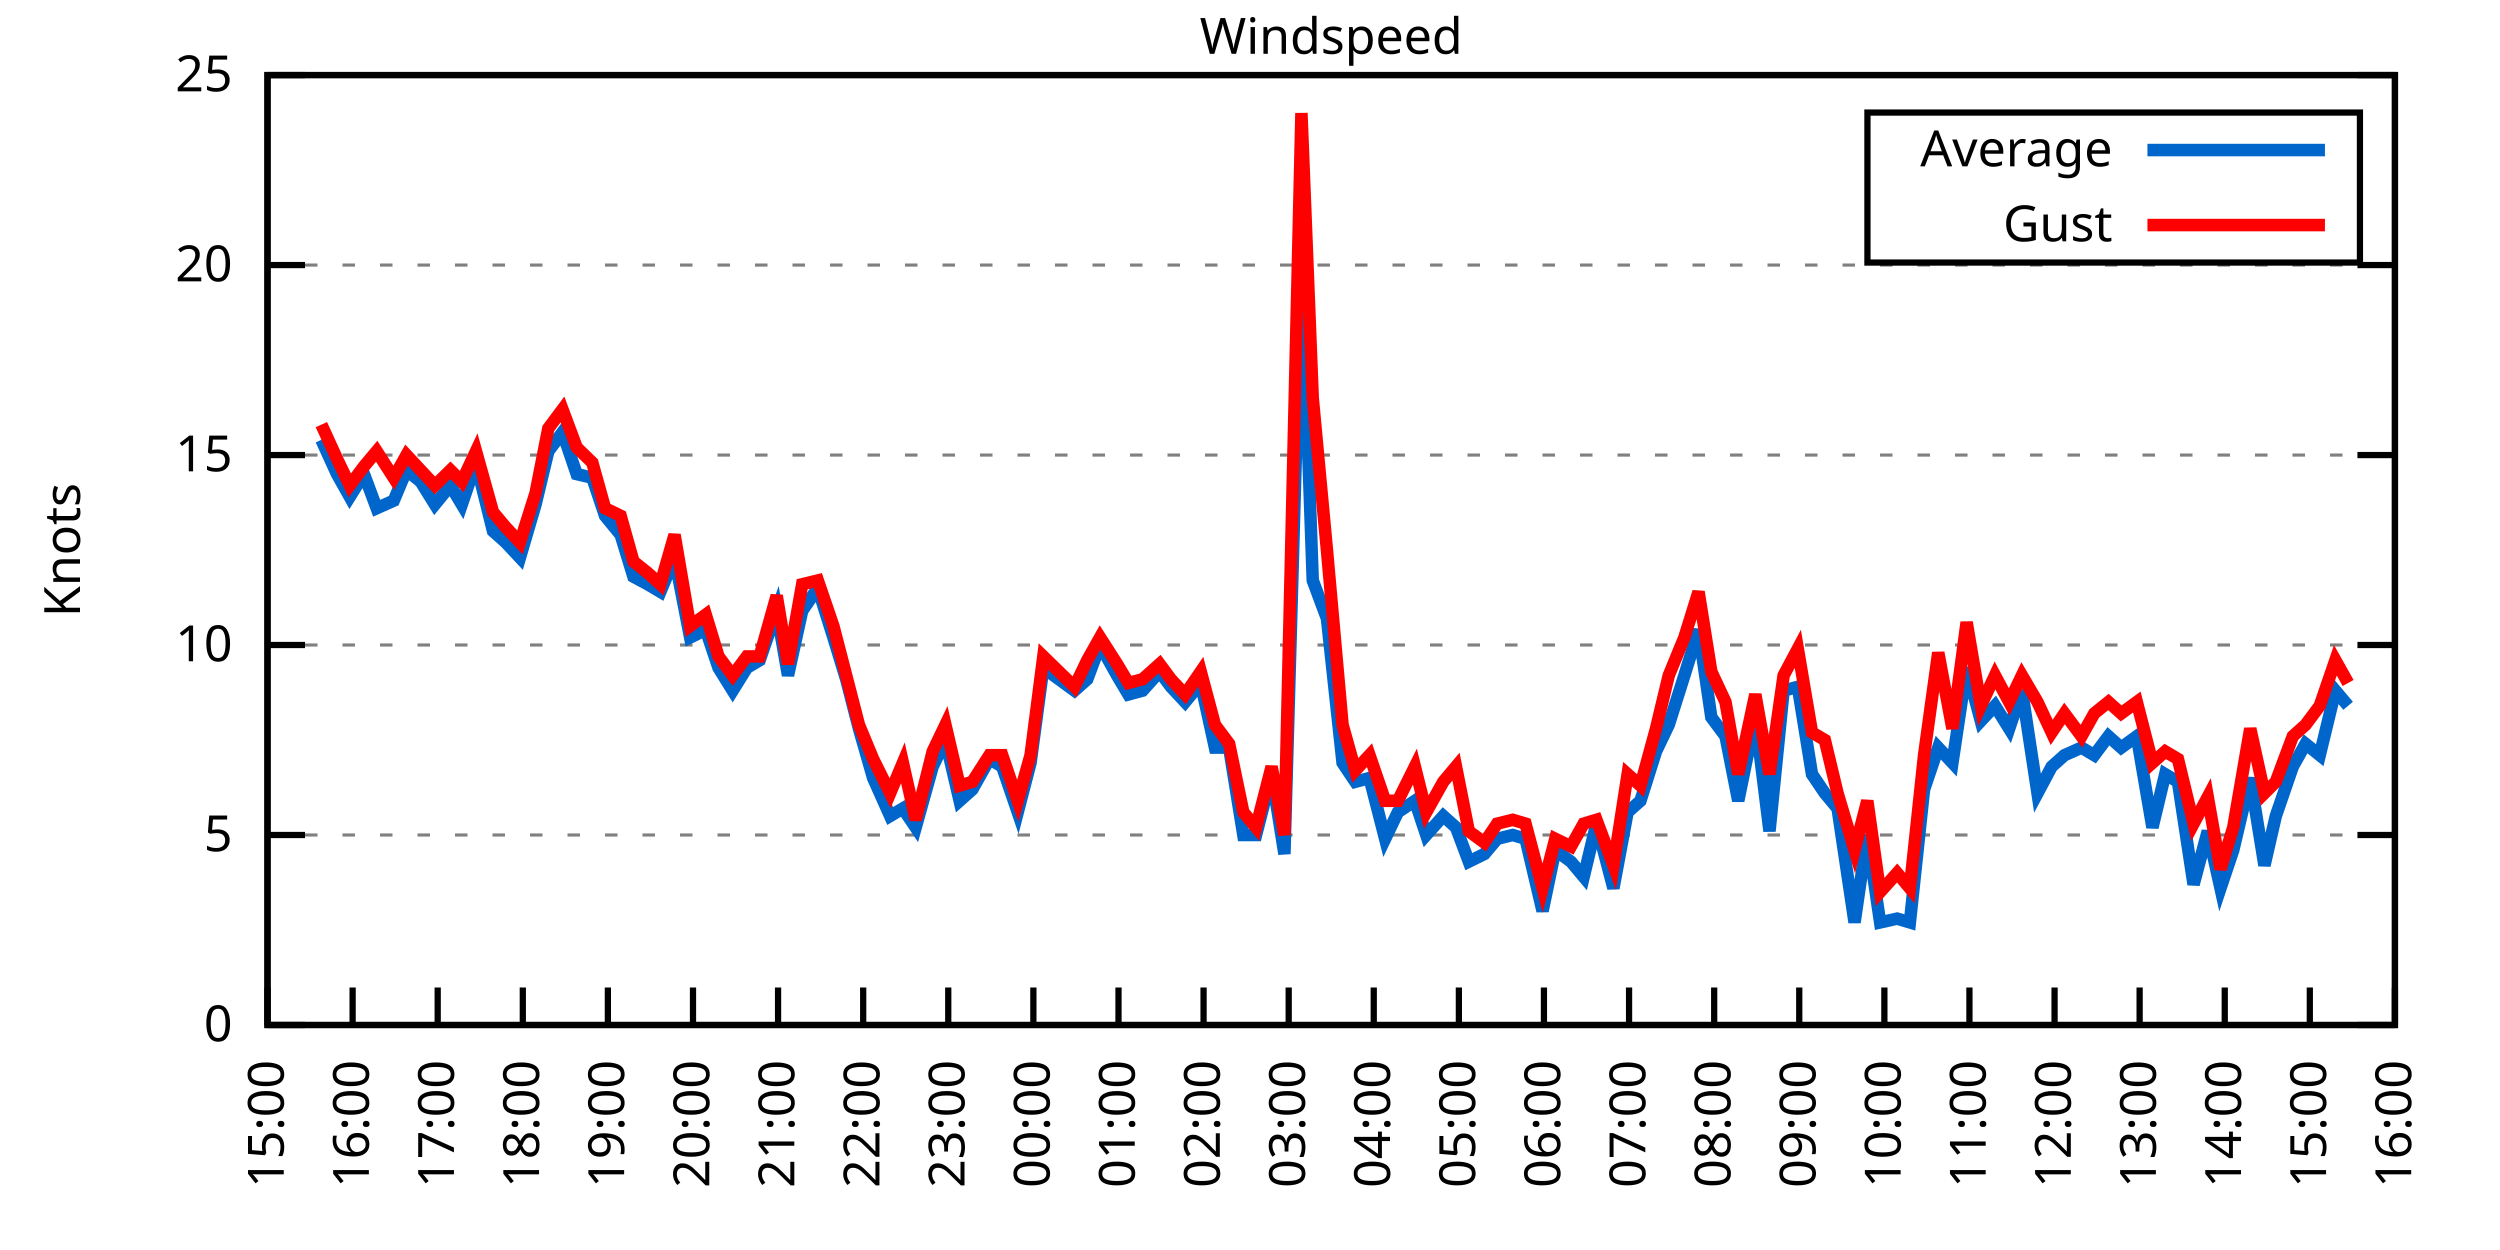
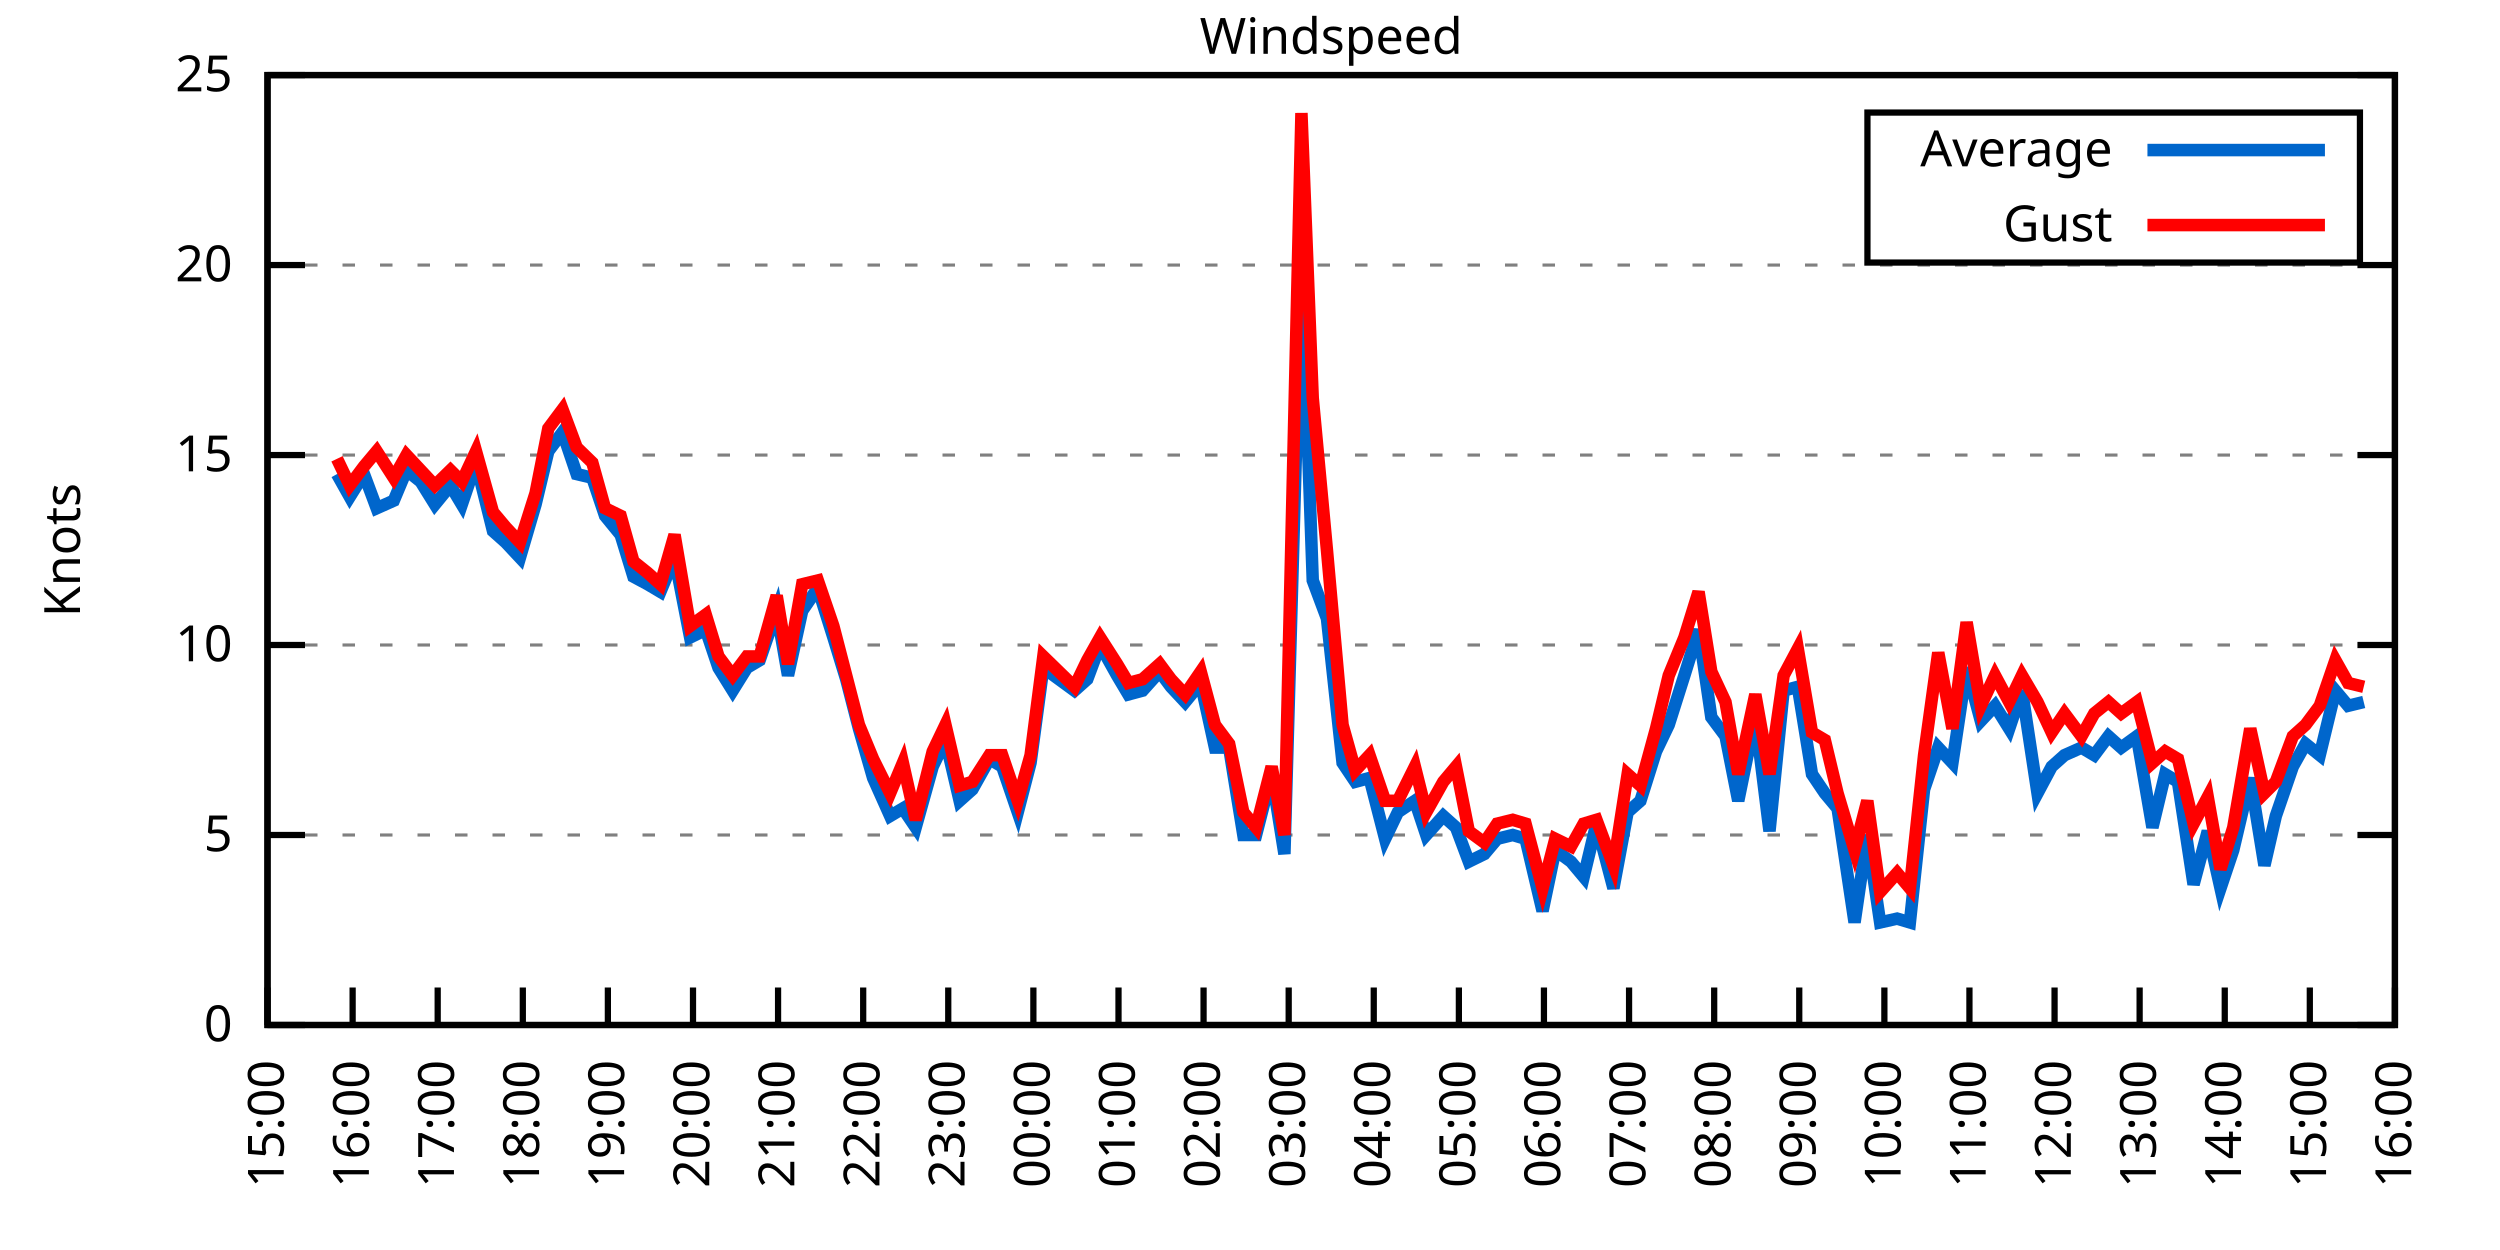
<svg xmlns="http://www.w3.org/2000/svg" xmlns:xlink="http://www.w3.org/1999/xlink" width="400" height="200" viewBox="0 0 400 200">
  <g id="gnuplot_canvas">
    <rect x="0" y="0" width="400" height="200" fill="none" />
    <defs>
      <circle id="gpDot" r="0.5" stroke-width="0.5" stroke="currentColor" />
      <path id="gpPt0" stroke-width="0.333" stroke="currentColor" d="M-1,0 h2 M0,-1 v2" />
      <path id="gpPt1" stroke-width="0.333" stroke="currentColor" d="M-1,-1 L1,1 M1,-1 L-1,1" />
      <path id="gpPt2" stroke-width="0.333" stroke="currentColor" d="M-1,0 L1,0 M0,-1 L0,1 M-1,-1 L1,1 M-1,1 L1,-1" />
      <rect id="gpPt3" stroke-width="0.333" stroke="currentColor" x="-1" y="-1" width="2" height="2" />
      <rect id="gpPt4" stroke-width="0.333" stroke="currentColor" fill="currentColor" x="-1" y="-1" width="2" height="2" />
      <circle id="gpPt5" stroke-width="0.333" stroke="currentColor" cx="0" cy="0" r="1" />
      <use xlink:href="#gpPt5" id="gpPt6" fill="currentColor" stroke="none" />
      <path id="gpPt7" stroke-width="0.333" stroke="currentColor" d="M0,-1.33 L-1.33,0.67 L1.33,0.67 z" />
      <use xlink:href="#gpPt7" id="gpPt8" fill="currentColor" stroke="none" />
      <use xlink:href="#gpPt7" id="gpPt9" stroke="currentColor" transform="rotate(180)" />
      <use xlink:href="#gpPt9" id="gpPt10" fill="currentColor" stroke="none" />
      <use xlink:href="#gpPt3" id="gpPt11" stroke="currentColor" transform="rotate(45)" />
      <use xlink:href="#gpPt11" id="gpPt12" fill="currentColor" stroke="none" />
      <path id="gpPt13" stroke-width="0.333" stroke="currentColor" d="M0,1.330 L1.265,0.411 L0.782,-1.067 L-0.782,-1.076 L-1.265,0.411 z" />
      <use xlink:href="#gpPt13" id="gpPt14" fill="currentColor" stroke="none" />
      <filter id="textbox" filterUnits="objectBoundingBox" x="0" y="0" height="1" width="1">
        <feFlood flood-color="white" flood-opacity="1" result="bgnd" />
        <feComposite in="SourceGraphic" in2="bgnd" operator="atop" />
      </filter>
      <filter id="greybox" filterUnits="objectBoundingBox" x="0" y="0" height="1" width="1">
        <feFlood flood-color="lightgrey" flood-opacity="1" result="grey" />
        <feComposite in="SourceGraphic" in2="grey" operator="atop" />
      </filter>
    </defs>
    <g fill="none" color="white" stroke="currentColor" stroke-width="1.00" stroke-linecap="butt" stroke-linejoin="miter">
</g>
    <g fill="none" color="black" stroke="currentColor" stroke-width="1.00" stroke-linecap="butt" stroke-linejoin="miter">
      <g stroke="none" shape-rendering="crispEdges">
        <polygon fill="rgb(255, 255, 255)" points="42.80,164.00 383.18,164.00 383.18,12.02 42.80,12.02 " />
      </g>
    </g>
    <g fill="none" color="black" stroke="currentColor" stroke-width="1.00" stroke-linecap="butt" stroke-linejoin="miter">
</g>
    <g fill="none" color="black" stroke="black" stroke-width="0.50" stroke-linecap="butt" stroke-linejoin="miter">
</g>
    <g fill="none" color="gray" stroke="currentColor" stroke-width="0.50" stroke-linecap="butt" stroke-linejoin="miter">
      <path stroke="gray" stroke-dasharray="2,4" class="gridline" d="M42.80,164.00 L383.19,164.00  " />
    </g>
    <g fill="none" color="gray" stroke="gray" stroke-width="1.00" stroke-linecap="butt" stroke-linejoin="miter">
</g>
    <g fill="none" color="black" stroke="currentColor" stroke-width="1.00" stroke-linecap="butt" stroke-linejoin="miter">
      <path stroke="black" d="M42.80,164.00 L48.80,164.00 M383.19,164.00 L377.19,164.00  " />
      <g transform="translate(37.20,166.60)" stroke="none" fill="black" font-family="Sans" font-size="8.00" text-anchor="end">
        <text>
          <tspan font-family="Sans"> 0</tspan>
        </text>
      </g>
    </g>
    <g fill="none" color="black" stroke="currentColor" stroke-width="1.00" stroke-linecap="butt" stroke-linejoin="miter">
</g>
    <g fill="none" color="black" stroke="black" stroke-width="0.50" stroke-linecap="butt" stroke-linejoin="miter">
</g>
    <g fill="none" color="gray" stroke="currentColor" stroke-width="0.50" stroke-linecap="butt" stroke-linejoin="miter">
      <path stroke="gray" stroke-dasharray="2,4" class="gridline" d="M42.80,133.60 L383.19,133.60  " />
    </g>
    <g fill="none" color="gray" stroke="gray" stroke-width="1.00" stroke-linecap="butt" stroke-linejoin="miter">
</g>
    <g fill="none" color="black" stroke="currentColor" stroke-width="1.00" stroke-linecap="butt" stroke-linejoin="miter">
      <path stroke="black" d="M42.80,133.60 L48.80,133.60 M383.19,133.60 L377.19,133.60  " />
      <g transform="translate(37.20,136.20)" stroke="none" fill="black" font-family="Sans" font-size="8.00" text-anchor="end">
        <text>
          <tspan font-family="Sans"> 5</tspan>
        </text>
      </g>
    </g>
    <g fill="none" color="black" stroke="currentColor" stroke-width="1.00" stroke-linecap="butt" stroke-linejoin="miter">
</g>
    <g fill="none" color="black" stroke="black" stroke-width="0.50" stroke-linecap="butt" stroke-linejoin="miter">
</g>
    <g fill="none" color="gray" stroke="currentColor" stroke-width="0.50" stroke-linecap="butt" stroke-linejoin="miter">
      <path stroke="gray" stroke-dasharray="2,4" class="gridline" d="M42.80,103.20 L383.19,103.20  " />
    </g>
    <g fill="none" color="gray" stroke="gray" stroke-width="1.00" stroke-linecap="butt" stroke-linejoin="miter">
</g>
    <g fill="none" color="black" stroke="currentColor" stroke-width="1.00" stroke-linecap="butt" stroke-linejoin="miter">
      <path stroke="black" d="M42.80,103.20 L48.80,103.20 M383.19,103.20 L377.19,103.20  " />
      <g transform="translate(37.20,105.80)" stroke="none" fill="black" font-family="Sans" font-size="8.00" text-anchor="end">
        <text>
          <tspan font-family="Sans"> 10</tspan>
        </text>
      </g>
    </g>
    <g fill="none" color="black" stroke="currentColor" stroke-width="1.00" stroke-linecap="butt" stroke-linejoin="miter">
</g>
    <g fill="none" color="black" stroke="black" stroke-width="0.50" stroke-linecap="butt" stroke-linejoin="miter">
</g>
    <g fill="none" color="gray" stroke="currentColor" stroke-width="0.50" stroke-linecap="butt" stroke-linejoin="miter">
      <path stroke="gray" stroke-dasharray="2,4" class="gridline" d="M42.80,72.81 L383.19,72.81  " />
    </g>
    <g fill="none" color="gray" stroke="gray" stroke-width="1.00" stroke-linecap="butt" stroke-linejoin="miter">
</g>
    <g fill="none" color="black" stroke="currentColor" stroke-width="1.00" stroke-linecap="butt" stroke-linejoin="miter">
      <path stroke="black" d="M42.80,72.81 L48.80,72.81 M383.19,72.81 L377.19,72.81  " />
      <g transform="translate(37.20,75.41)" stroke="none" fill="black" font-family="Sans" font-size="8.00" text-anchor="end">
        <text>
          <tspan font-family="Sans"> 15</tspan>
        </text>
      </g>
    </g>
    <g fill="none" color="black" stroke="currentColor" stroke-width="1.00" stroke-linecap="butt" stroke-linejoin="miter">
</g>
    <g fill="none" color="black" stroke="black" stroke-width="0.50" stroke-linecap="butt" stroke-linejoin="miter">
</g>
    <g fill="none" color="gray" stroke="currentColor" stroke-width="0.50" stroke-linecap="butt" stroke-linejoin="miter">
      <path stroke="gray" stroke-dasharray="2,4" class="gridline" d="M42.80,42.41 L383.19,42.41  " />
    </g>
    <g fill="none" color="gray" stroke="gray" stroke-width="1.00" stroke-linecap="butt" stroke-linejoin="miter">
</g>
    <g fill="none" color="black" stroke="currentColor" stroke-width="1.00" stroke-linecap="butt" stroke-linejoin="miter">
      <path stroke="black" d="M42.80,42.41 L48.80,42.41 M383.19,42.41 L377.19,42.41  " />
      <g transform="translate(37.20,45.01)" stroke="none" fill="black" font-family="Sans" font-size="8.00" text-anchor="end">
        <text>
          <tspan font-family="Sans"> 20</tspan>
        </text>
      </g>
    </g>
    <g fill="none" color="black" stroke="currentColor" stroke-width="1.00" stroke-linecap="butt" stroke-linejoin="miter">
</g>
    <g fill="none" color="black" stroke="black" stroke-width="0.50" stroke-linecap="butt" stroke-linejoin="miter">
</g>
    <g fill="none" color="gray" stroke="currentColor" stroke-width="0.50" stroke-linecap="butt" stroke-linejoin="miter">
      <path stroke="gray" stroke-dasharray="2,4" class="gridline" d="M42.80,12.01 L383.19,12.01  " />
    </g>
    <g fill="none" color="gray" stroke="gray" stroke-width="1.00" stroke-linecap="butt" stroke-linejoin="miter">
</g>
    <g fill="none" color="black" stroke="currentColor" stroke-width="1.00" stroke-linecap="butt" stroke-linejoin="miter">
      <path stroke="black" d="M42.80,12.01 L48.80,12.01 M383.19,12.01 L377.19,12.01  " />
      <g transform="translate(37.20,14.61)" stroke="none" fill="black" font-family="Sans" font-size="8.00" text-anchor="end">
        <text>
          <tspan font-family="Sans"> 25</tspan>
        </text>
      </g>
    </g>
    <g fill="none" color="black" stroke="currentColor" stroke-width="1.00" stroke-linecap="butt" stroke-linejoin="miter">
      <path stroke="black" d="M42.80,164.00 L42.80,158.00  " />
      <g transform="translate(45.40,169.60) rotate(270.00)" stroke="none" fill="black" font-family="Sans" font-size="8.00" text-anchor="end">
        <text>
          <tspan font-family="Sans">15:00</tspan>
        </text>
      </g>
    </g>
    <g fill="none" color="black" stroke="currentColor" stroke-width="1.00" stroke-linecap="butt" stroke-linejoin="miter">
      <path stroke="black" d="M56.42,164.00 L56.42,158.00  " />
      <g transform="translate(59.02,169.60) rotate(270.00)" stroke="none" fill="black" font-family="Sans" font-size="8.00" text-anchor="end">
        <text>
          <tspan font-family="Sans">16:00</tspan>
        </text>
      </g>
    </g>
    <g fill="none" color="black" stroke="currentColor" stroke-width="1.00" stroke-linecap="butt" stroke-linejoin="miter">
      <path stroke="black" d="M70.03,164.00 L70.03,158.00  " />
      <g transform="translate(72.63,169.60) rotate(270.00)" stroke="none" fill="black" font-family="Sans" font-size="8.00" text-anchor="end">
        <text>
          <tspan font-family="Sans">17:00</tspan>
        </text>
      </g>
    </g>
    <g fill="none" color="black" stroke="currentColor" stroke-width="1.00" stroke-linecap="butt" stroke-linejoin="miter">
      <path stroke="black" d="M83.65,164.00 L83.65,158.00  " />
      <g transform="translate(86.25,169.60) rotate(270.00)" stroke="none" fill="black" font-family="Sans" font-size="8.00" text-anchor="end">
        <text>
          <tspan font-family="Sans">18:00</tspan>
        </text>
      </g>
    </g>
    <g fill="none" color="black" stroke="currentColor" stroke-width="1.00" stroke-linecap="butt" stroke-linejoin="miter">
      <path stroke="black" d="M97.26,164.00 L97.26,158.00  " />
      <g transform="translate(99.86,169.60) rotate(270.00)" stroke="none" fill="black" font-family="Sans" font-size="8.00" text-anchor="end">
        <text>
          <tspan font-family="Sans">19:00</tspan>
        </text>
      </g>
    </g>
    <g fill="none" color="black" stroke="currentColor" stroke-width="1.00" stroke-linecap="butt" stroke-linejoin="miter">
      <path stroke="black" d="M110.88,164.00 L110.88,158.00  " />
      <g transform="translate(113.48,169.60) rotate(270.00)" stroke="none" fill="black" font-family="Sans" font-size="8.00" text-anchor="end">
        <text>
          <tspan font-family="Sans">20:00</tspan>
        </text>
      </g>
    </g>
    <g fill="none" color="black" stroke="currentColor" stroke-width="1.00" stroke-linecap="butt" stroke-linejoin="miter">
      <path stroke="black" d="M124.49,164.00 L124.49,158.00  " />
      <g transform="translate(127.09,169.60) rotate(270.00)" stroke="none" fill="black" font-family="Sans" font-size="8.00" text-anchor="end">
        <text>
          <tspan font-family="Sans">21:00</tspan>
        </text>
      </g>
    </g>
    <g fill="none" color="black" stroke="currentColor" stroke-width="1.00" stroke-linecap="butt" stroke-linejoin="miter">
      <path stroke="black" d="M138.11,164.00 L138.11,158.00  " />
      <g transform="translate(140.71,169.60) rotate(270.00)" stroke="none" fill="black" font-family="Sans" font-size="8.00" text-anchor="end">
        <text>
          <tspan font-family="Sans">22:00</tspan>
        </text>
      </g>
    </g>
    <g fill="none" color="black" stroke="currentColor" stroke-width="1.00" stroke-linecap="butt" stroke-linejoin="miter">
      <path stroke="black" d="M151.72,164.00 L151.72,158.00  " />
      <g transform="translate(154.32,169.60) rotate(270.00)" stroke="none" fill="black" font-family="Sans" font-size="8.00" text-anchor="end">
        <text>
          <tspan font-family="Sans">23:00</tspan>
        </text>
      </g>
    </g>
    <g fill="none" color="black" stroke="currentColor" stroke-width="1.00" stroke-linecap="butt" stroke-linejoin="miter">
      <path stroke="black" d="M165.34,164.00 L165.34,158.00  " />
      <g transform="translate(167.94,169.60) rotate(270.00)" stroke="none" fill="black" font-family="Sans" font-size="8.00" text-anchor="end">
        <text>
          <tspan font-family="Sans">00:00</tspan>
        </text>
      </g>
    </g>
    <g fill="none" color="black" stroke="currentColor" stroke-width="1.00" stroke-linecap="butt" stroke-linejoin="miter">
      <path stroke="black" d="M178.96,164.00 L178.96,158.00  " />
      <g transform="translate(181.56,169.60) rotate(270.00)" stroke="none" fill="black" font-family="Sans" font-size="8.00" text-anchor="end">
        <text>
          <tspan font-family="Sans">01:00</tspan>
        </text>
      </g>
    </g>
    <g fill="none" color="black" stroke="currentColor" stroke-width="1.00" stroke-linecap="butt" stroke-linejoin="miter">
      <path stroke="black" d="M192.57,164.00 L192.57,158.00  " />
      <g transform="translate(195.17,169.60) rotate(270.00)" stroke="none" fill="black" font-family="Sans" font-size="8.00" text-anchor="end">
        <text>
          <tspan font-family="Sans">02:00</tspan>
        </text>
      </g>
    </g>
    <g fill="none" color="black" stroke="currentColor" stroke-width="1.00" stroke-linecap="butt" stroke-linejoin="miter">
      <path stroke="black" d="M206.19,164.00 L206.19,158.00  " />
      <g transform="translate(208.79,169.60) rotate(270.00)" stroke="none" fill="black" font-family="Sans" font-size="8.00" text-anchor="end">
        <text>
          <tspan font-family="Sans">03:00</tspan>
        </text>
      </g>
    </g>
    <g fill="none" color="black" stroke="currentColor" stroke-width="1.00" stroke-linecap="butt" stroke-linejoin="miter">
      <path stroke="black" d="M219.80,164.00 L219.80,158.00  " />
      <g transform="translate(222.40,169.60) rotate(270.00)" stroke="none" fill="black" font-family="Sans" font-size="8.00" text-anchor="end">
        <text>
          <tspan font-family="Sans">04:00</tspan>
        </text>
      </g>
    </g>
    <g fill="none" color="black" stroke="currentColor" stroke-width="1.00" stroke-linecap="butt" stroke-linejoin="miter">
      <path stroke="black" d="M233.42,164.00 L233.42,158.00  " />
      <g transform="translate(236.02,169.60) rotate(270.00)" stroke="none" fill="black" font-family="Sans" font-size="8.00" text-anchor="end">
        <text>
          <tspan font-family="Sans">05:00</tspan>
        </text>
      </g>
    </g>
    <g fill="none" color="black" stroke="currentColor" stroke-width="1.00" stroke-linecap="butt" stroke-linejoin="miter">
      <path stroke="black" d="M247.03,164.00 L247.03,158.00  " />
      <g transform="translate(249.63,169.60) rotate(270.00)" stroke="none" fill="black" font-family="Sans" font-size="8.00" text-anchor="end">
        <text>
          <tspan font-family="Sans">06:00</tspan>
        </text>
      </g>
    </g>
    <g fill="none" color="black" stroke="currentColor" stroke-width="1.00" stroke-linecap="butt" stroke-linejoin="miter">
      <path stroke="black" d="M260.65,164.00 L260.65,158.00  " />
      <g transform="translate(263.25,169.60) rotate(270.00)" stroke="none" fill="black" font-family="Sans" font-size="8.00" text-anchor="end">
        <text>
          <tspan font-family="Sans">07:00</tspan>
        </text>
      </g>
    </g>
    <g fill="none" color="black" stroke="currentColor" stroke-width="1.00" stroke-linecap="butt" stroke-linejoin="miter">
      <path stroke="black" d="M274.27,164.00 L274.27,158.00  " />
      <g transform="translate(276.87,169.60) rotate(270.00)" stroke="none" fill="black" font-family="Sans" font-size="8.00" text-anchor="end">
        <text>
          <tspan font-family="Sans">08:00</tspan>
        </text>
      </g>
    </g>
    <g fill="none" color="black" stroke="currentColor" stroke-width="1.00" stroke-linecap="butt" stroke-linejoin="miter">
      <path stroke="black" d="M287.88,164.00 L287.88,158.00  " />
      <g transform="translate(290.48,169.60) rotate(270.00)" stroke="none" fill="black" font-family="Sans" font-size="8.00" text-anchor="end">
        <text>
          <tspan font-family="Sans">09:00</tspan>
        </text>
      </g>
    </g>
    <g fill="none" color="black" stroke="currentColor" stroke-width="1.00" stroke-linecap="butt" stroke-linejoin="miter">
      <path stroke="black" d="M301.50,164.00 L301.50,158.00  " />
      <g transform="translate(304.10,169.60) rotate(270.00)" stroke="none" fill="black" font-family="Sans" font-size="8.00" text-anchor="end">
        <text>
          <tspan font-family="Sans">10:00</tspan>
        </text>
      </g>
    </g>
    <g fill="none" color="black" stroke="currentColor" stroke-width="1.00" stroke-linecap="butt" stroke-linejoin="miter">
      <path stroke="black" d="M315.11,164.00 L315.11,158.00  " />
      <g transform="translate(317.71,169.60) rotate(270.00)" stroke="none" fill="black" font-family="Sans" font-size="8.00" text-anchor="end">
        <text>
          <tspan font-family="Sans">11:00</tspan>
        </text>
      </g>
    </g>
    <g fill="none" color="black" stroke="currentColor" stroke-width="1.00" stroke-linecap="butt" stroke-linejoin="miter">
      <path stroke="black" d="M328.73,164.00 L328.73,158.00  " />
      <g transform="translate(331.33,169.60) rotate(270.00)" stroke="none" fill="black" font-family="Sans" font-size="8.00" text-anchor="end">
        <text>
          <tspan font-family="Sans">12:00</tspan>
        </text>
      </g>
    </g>
    <g fill="none" color="black" stroke="currentColor" stroke-width="1.00" stroke-linecap="butt" stroke-linejoin="miter">
      <path stroke="black" d="M342.34,164.00 L342.34,158.00  " />
      <g transform="translate(344.94,169.60) rotate(270.00)" stroke="none" fill="black" font-family="Sans" font-size="8.00" text-anchor="end">
        <text>
          <tspan font-family="Sans">13:00</tspan>
        </text>
      </g>
    </g>
    <g fill="none" color="black" stroke="currentColor" stroke-width="1.00" stroke-linecap="butt" stroke-linejoin="miter">
      <path stroke="black" d="M355.96,164.00 L355.96,158.00  " />
      <g transform="translate(358.56,169.60) rotate(270.00)" stroke="none" fill="black" font-family="Sans" font-size="8.00" text-anchor="end">
        <text>
          <tspan font-family="Sans">14:00</tspan>
        </text>
      </g>
    </g>
    <g fill="none" color="black" stroke="currentColor" stroke-width="1.00" stroke-linecap="butt" stroke-linejoin="miter">
      <path stroke="black" d="M369.57,164.00 L369.57,158.00  " />
      <g transform="translate(372.17,169.60) rotate(270.00)" stroke="none" fill="black" font-family="Sans" font-size="8.00" text-anchor="end">
        <text>
          <tspan font-family="Sans">15:00</tspan>
        </text>
      </g>
    </g>
    <g fill="none" color="black" stroke="currentColor" stroke-width="1.00" stroke-linecap="butt" stroke-linejoin="miter">
      <path stroke="black" d="M383.19,164.00 L383.19,158.00  " />
      <g transform="translate(385.79,169.60) rotate(270.00)" stroke="none" fill="black" font-family="Sans" font-size="8.00" text-anchor="end">
        <text>
          <tspan font-family="Sans">16:00</tspan>
        </text>
      </g>
    </g>
    <g fill="none" color="black" stroke="currentColor" stroke-width="1.00" stroke-linecap="butt" stroke-linejoin="miter">
</g>
    <g fill="none" color="black" stroke="currentColor" stroke-width="1.00" stroke-linecap="butt" stroke-linejoin="miter">
      <path stroke="black" d="M42.80,12.01 L42.80,164.00 L383.19,164.00 L383.19,12.01 L42.80,12.01 Z  " />
    </g>
    <g fill="none" color="black" stroke="currentColor" stroke-width="1.00" stroke-linecap="butt" stroke-linejoin="miter">
</g>
    <g fill="none" color="black" stroke="currentColor" stroke-width="1.00" stroke-linecap="butt" stroke-linejoin="miter">
      <path stroke="black" d="M298.79,42.01 L298.79,18.01 L377.59,18.01 L377.59,42.01 L298.79,42.01 Z  " />
    </g>
    <g id="Windspeed_plot_1">
      <g fill="none" color="white" stroke="black" stroke-width="2.00" stroke-linecap="butt" stroke-linejoin="miter">
</g>
      <g fill="none" color="black" stroke="currentColor" stroke-width="2.00" stroke-linecap="butt" stroke-linejoin="miter">
        <g transform="translate(337.99,26.61)" stroke="none" fill="black" font-family="Sans" font-size="8.00" text-anchor="end">
          <text>
            <tspan font-family="Sans">Average</tspan>
          </text>
        </g>
      </g>
      <g fill="none" color="black" stroke="currentColor" stroke-width="2.00" stroke-linecap="butt" stroke-linejoin="miter">
-         <path stroke="rgb(  0, 102, 204)" d="M343.59,24.01 L371.99,24.01 M51.42,70.37 L53.92,75.85 L55.96,79.49 L58.23,75.85 L60.27,81.32 L63.00,80.10   L65.04,75.24 L67.31,77.06 L69.58,80.71 L72.07,77.67 L73.89,80.71 L76.16,74.02 L78.88,84.97 L80.92,86.79   L83.19,89.22 L85.69,80.71 L87.73,72.20 L90.00,69.16 L92.27,75.85 L94.77,76.45 L96.81,82.53 L99.30,85.57   L101.35,92.26 L103.62,93.48 L105.66,94.69 L107.93,89.22 L110.42,101.99 L112.92,100.77 L114.96,106.85 L117.23,110.50   L119.50,106.85 L121.54,105.64 L124.27,97.73 L126.08,108.07 L128.35,97.73 L130.85,94.08 L133.34,101.99 L135.39,108.68   L137.43,116.58 L139.70,124.48 L142.42,130.56 L144.46,129.35 L146.51,132.39 L149.23,122.66 L151.27,118.40 L153.54,128.13   L155.58,126.31 L158.31,121.44 L160.35,122.66 L162.84,129.95 L164.89,122.05 L166.93,106.85 L171.92,110.50 L173.96,108.68   L176.01,103.20 L178.73,108.07 L180.54,111.11 L182.81,110.50 L185.54,107.46 L187.35,109.89 L189.62,112.32 L192.12,109.28   L194.39,119.62 L196.66,119.62 L198.93,133.60 L200.97,133.60 L203.46,123.87 L205.51,136.64 L208.23,41.80 L210.04,92.87   L212.31,98.95 L214.81,122.05 L216.85,125.09 L219.12,124.48 L221.62,134.21 L223.66,129.95 L226.38,128.13 L228.20,133.60   L230.92,130.56 L232.96,132.39 L235.01,137.86 L237.50,136.64 L239.55,134.21 L242.04,133.60 L244.08,134.21 L246.81,145.76   L248.85,136.03 L251.35,137.86 L253.39,140.29 L255.43,131.78 L258.15,142.11 L260.42,129.95 L262.47,128.13 L264.96,120.23   L267.00,115.97 L269.50,108.07 L271.77,100.77 L273.81,114.76 L276.08,117.80 L278.12,128.13 L280.85,114.76 L283.12,132.99   L285.38,110.50 L287.65,109.89 L289.92,123.87 L291.97,126.91 L294.01,129.35 L296.73,147.59 L298.77,133.60 L300.82,147.59   L303.54,146.98 L305.58,147.59 L307.85,126.31 L310.12,119.62 L312.39,122.05 L314.66,106.85 L316.93,115.36 L319.20,112.93   L321.47,116.58 L323.51,110.50 L326.00,126.91 L328.27,122.66 L330.32,120.83 L333.04,119.62 L335.08,120.83 L337.35,117.80   L339.39,119.62 L341.89,117.80 L344.39,132.39 L346.43,123.87 L348.47,125.09 L350.97,141.51 L353.24,132.99 L355.28,142.11   L357.32,136.03 L360.04,124.48 L362.31,138.47 L364.13,130.56 L366.85,122.66 L368.89,119.01 L371.16,120.83 L373.66,110.50   L375.70,112.93  " />
+         <path stroke="rgb(  0, 102, 204)" d="M343.59,24.01 L371.99,24.01 M53.92,75.85 L55.96,79.49 L58.23,75.85 L60.27,81.32 L63.00,80.10 L65.04,75.24   L67.31,77.06 L69.58,80.71 L72.07,77.67 L73.89,80.71 L76.16,74.02 L78.88,84.97 L80.92,86.79 L83.19,89.22   L85.69,80.71 L87.73,72.20 L90.00,69.16 L92.27,75.85 L94.77,76.45 L96.81,82.53 L99.30,85.57 L101.35,92.26   L103.62,93.48 L105.66,94.69 L107.93,89.22 L110.42,101.99 L112.92,100.77 L114.96,106.85 L117.23,110.50 L119.50,106.85   L121.54,105.64 L124.27,97.73 L126.08,108.07 L128.35,97.73 L130.85,94.08 L133.34,101.99 L135.39,108.68 L137.43,116.58   L139.70,124.48 L142.42,130.56 L144.46,129.35 L146.51,132.39 L149.23,122.66 L151.27,118.40 L153.54,128.13 L155.58,126.31   L158.31,121.44 L160.35,122.66 L162.84,129.95 L164.89,122.05 L166.93,106.85 L171.92,110.50 L173.96,108.68 L176.01,103.20   L178.73,108.07 L180.54,111.11 L182.81,110.50 L185.54,107.46 L187.35,109.89 L189.62,112.32 L192.12,109.28 L194.39,119.62   L196.66,119.62 L198.93,133.60 L200.97,133.60 L203.46,123.87 L205.51,136.64 L208.23,41.80 L210.04,92.87 L212.31,98.95   L214.81,122.05 L216.85,125.09 L219.12,124.48 L221.62,134.21 L223.66,129.95 L226.38,128.13 L228.20,133.60 L230.92,130.56   L232.96,132.39 L235.01,137.86 L237.50,136.64 L239.55,134.21 L242.04,133.60 L244.08,134.21 L246.81,145.76 L248.85,136.03   L251.35,137.86 L253.39,140.29 L255.43,131.78 L258.15,142.11 L260.42,129.95 L262.47,128.13 L264.96,120.23 L267.00,115.97   L269.50,108.07 L271.77,100.77 L273.81,114.76 L276.08,117.80 L278.12,128.13 L280.85,114.76 L283.12,132.99 L285.38,110.50   L287.65,109.89 L289.92,123.87 L291.97,126.91 L294.01,129.35 L296.73,147.59 L298.77,133.60 L300.82,147.59 L303.54,146.98   L305.58,147.59 L307.85,126.31 L310.12,119.62 L312.39,122.05 L314.66,106.85 L316.93,115.36 L319.20,112.93 L321.47,116.58   L323.51,110.50 L326.00,126.91 L328.27,122.66 L330.32,120.83 L333.04,119.62 L335.08,120.83 L337.35,117.80 L339.39,119.62   L341.89,117.80 L344.39,132.39 L346.43,123.87 L348.47,125.09 L350.97,141.51 L353.24,132.99 L355.28,142.11 L357.32,136.03   L360.04,124.48 L362.31,138.47 L364.13,130.56 L366.85,122.66 L368.89,119.01 L371.16,120.83 L373.66,110.50 L375.70,112.93   L378.20,112.32  " />
      </g>
    </g>
    <g id="Windspeed_plot_2">
      <g fill="none" color="black" stroke="currentColor" stroke-width="2.00" stroke-linecap="butt" stroke-linejoin="miter">
        <g transform="translate(337.99,38.61)" stroke="none" fill="black" font-family="Sans" font-size="8.00" text-anchor="end">
          <text>
            <tspan font-family="Sans">Gust</tspan>
          </text>
        </g>
      </g>
      <g fill="none" color="black" stroke="currentColor" stroke-width="2.00" stroke-linecap="butt" stroke-linejoin="miter">
-         <path stroke="rgb(255,   0,   0)" d="M343.59,36.01 L371.99,36.01 M51.42,67.94 L53.92,73.41 L55.96,77.67 L58.23,74.63 L60.27,72.20 L63.00,76.45   L65.04,72.81 L67.31,75.24 L69.58,77.67 L72.07,75.24 L73.89,77.06 L76.16,72.20 L78.88,81.93 L80.92,84.36   L83.19,86.79 L85.69,78.89 L87.73,68.55 L90.00,65.51 L92.27,71.59 L94.77,74.02 L96.81,81.32 L99.30,82.53   L101.35,89.83 L103.62,91.65 L105.66,93.48 L107.93,85.57 L110.42,100.16 L112.92,98.34 L114.96,105.03 L117.23,108.07   L119.50,105.03 L121.54,105.03 L124.27,95.30 L126.08,106.24 L128.35,93.48 L130.85,92.87 L133.34,100.16 L135.39,108.07   L137.43,115.97 L139.70,121.44 L142.42,126.91 L144.46,122.05 L146.51,131.17 L149.23,120.23 L151.27,115.97 L153.54,125.70   L155.58,125.09 L158.31,120.83 L160.35,120.83 L162.84,128.13 L164.89,120.83 L166.93,105.03 L171.92,109.89 L173.96,105.64   L176.01,101.99 L178.73,106.24 L180.54,109.28 L182.81,108.68 L185.54,106.24 L187.35,108.68 L189.62,111.11 L192.12,107.46   L194.39,115.97 L196.66,119.01 L198.93,129.95 L200.97,132.39 L203.46,122.66 L205.51,133.60 L208.23,18.09 L210.04,63.69   L212.31,88.00 L214.81,115.97 L216.85,123.27 L219.12,120.83 L221.62,128.13 L223.66,128.13 L226.38,122.66 L228.20,129.95   L230.92,125.09 L232.96,122.66 L235.01,132.99 L237.50,134.82 L239.55,131.78 L242.04,131.17 L244.08,131.78 L246.81,142.11   L248.85,134.21 L251.35,135.43 L253.39,131.78 L255.43,131.17 L258.15,138.47 L260.42,123.87 L262.47,125.70 L264.96,116.58   L267.00,108.07 L269.50,101.99 L271.77,94.69 L273.81,107.46 L276.08,112.32 L278.12,123.87 L280.85,111.11 L283.12,123.87   L285.38,108.07 L287.65,103.81 L289.92,117.19 L291.97,118.40 L294.01,126.91 L296.73,136.03 L298.77,128.13 L300.82,142.72   L303.54,139.68 L305.58,142.11 L307.85,120.83 L310.12,104.42 L312.39,116.58 L314.66,99.56 L316.93,112.93 L319.20,108.07   L321.47,112.32 L323.51,108.07 L326.00,112.32 L328.27,117.19 L330.32,114.15 L333.04,117.80 L335.08,114.15 L337.35,112.32   L339.39,114.15 L341.89,112.32 L344.39,122.05 L346.43,120.23 L348.47,121.44 L350.97,131.78 L353.24,127.52 L355.28,139.07   L357.32,132.39 L360.04,116.58 L362.31,126.91 L364.13,125.09 L366.85,117.80 L368.89,115.97 L371.16,112.93 L373.66,105.64   L375.70,109.28  " />
+         <path stroke="rgb(255,   0,   0)" d="M343.59,36.01 L371.99,36.01 M53.92,73.41 L55.96,77.67 L58.23,74.63 L60.27,72.20 L63.00,76.45 L65.04,72.81   L67.31,75.24 L69.58,77.67 L72.07,75.24 L73.89,77.06 L76.16,72.20 L78.88,81.93 L80.92,84.36 L83.19,86.79   L85.69,78.89 L87.73,68.55 L90.00,65.51 L92.27,71.59 L94.77,74.02 L96.81,81.32 L99.30,82.53 L101.35,89.83   L103.62,91.65 L105.66,93.48 L107.93,85.57 L110.42,100.16 L112.92,98.34 L114.96,105.03 L117.23,108.07 L119.50,105.03   L121.54,105.03 L124.27,95.30 L126.08,106.24 L128.35,93.48 L130.85,92.87 L133.34,100.16 L135.39,108.07 L137.43,115.97   L139.70,121.44 L142.42,126.91 L144.46,122.05 L146.51,131.17 L149.23,120.23 L151.27,115.97 L153.54,125.70 L155.58,125.09   L158.31,120.83 L160.35,120.83 L162.84,128.13 L164.89,120.83 L166.93,105.03 L171.92,109.89 L173.96,105.64 L176.01,101.99   L178.73,106.24 L180.54,109.28 L182.81,108.68 L185.54,106.24 L187.35,108.68 L189.62,111.11 L192.12,107.46 L194.39,115.97   L196.66,119.01 L198.93,129.95 L200.97,132.39 L203.46,122.66 L205.51,133.60 L208.23,18.09 L210.04,63.69 L212.31,88.00   L214.81,115.97 L216.85,123.27 L219.12,120.83 L221.62,128.13 L223.66,128.13 L226.38,122.66 L228.20,129.95 L230.92,125.09   L232.96,122.66 L235.01,132.99 L237.50,134.82 L239.55,131.78 L242.04,131.17 L244.08,131.78 L246.81,142.11 L248.85,134.21   L251.35,135.43 L253.39,131.78 L255.43,131.17 L258.15,138.47 L260.42,123.87 L262.47,125.70 L264.96,116.58 L267.00,108.07   L269.50,101.99 L271.77,94.69 L273.81,107.46 L276.08,112.32 L278.12,123.87 L280.85,111.11 L283.12,123.87 L285.38,108.07   L287.65,103.81 L289.92,117.19 L291.97,118.40 L294.01,126.91 L296.73,136.03 L298.77,128.13 L300.82,142.72 L303.54,139.68   L305.58,142.11 L307.85,120.83 L310.12,104.42 L312.39,116.58 L314.66,99.56 L316.93,112.93 L319.20,108.07 L321.47,112.32   L323.51,108.07 L326.00,112.32 L328.27,117.19 L330.32,114.15 L333.04,117.80 L335.08,114.15 L337.35,112.32 L339.39,114.15   L341.89,112.32 L344.39,122.05 L346.43,120.23 L348.47,121.44 L350.97,131.78 L353.24,127.52 L355.28,139.07 L357.32,132.39   L360.04,116.58 L362.31,126.91 L364.13,125.09 L366.85,117.80 L368.89,115.97 L371.16,112.93 L373.66,105.64 L375.70,109.28   L378.20,109.89  " />
      </g>
    </g>
    <g fill="none" color="black" stroke="currentColor" stroke-width="2.00" stroke-linecap="butt" stroke-linejoin="miter">
</g>
    <g fill="none" color="black" stroke="black" stroke-width="1.00" stroke-linecap="butt" stroke-linejoin="miter">
</g>
    <g fill="none" color="black" stroke="currentColor" stroke-width="1.00" stroke-linecap="butt" stroke-linejoin="miter">
      <path stroke="black" d="M42.80,12.01 L42.80,164.00 L383.19,164.00 L383.19,12.01 L42.80,12.01 Z  " />
      <g transform="translate(12.80,88.01) rotate(270.00)" stroke="none" fill="black" font-family="Sans" font-size="8.00" text-anchor="middle">
        <text>
          <tspan font-family="Sans">Knots</tspan>
        </text>
      </g>
    </g>
    <g fill="none" color="black" stroke="currentColor" stroke-width="1.00" stroke-linecap="butt" stroke-linejoin="miter">
</g>
    <g fill="none" color="black" stroke="currentColor" stroke-width="1.00" stroke-linecap="butt" stroke-linejoin="miter">
      <g transform="translate(212.99,8.61)" stroke="none" fill="black" font-family="Sans" font-size="8.00" text-anchor="middle">
        <text>
          <tspan font-family="Sans">Windspeed</tspan>
        </text>
      </g>
    </g>
    <g fill="none" color="black" stroke="currentColor" stroke-width="1.00" stroke-linecap="butt" stroke-linejoin="miter">
</g>
  </g>
</svg>
